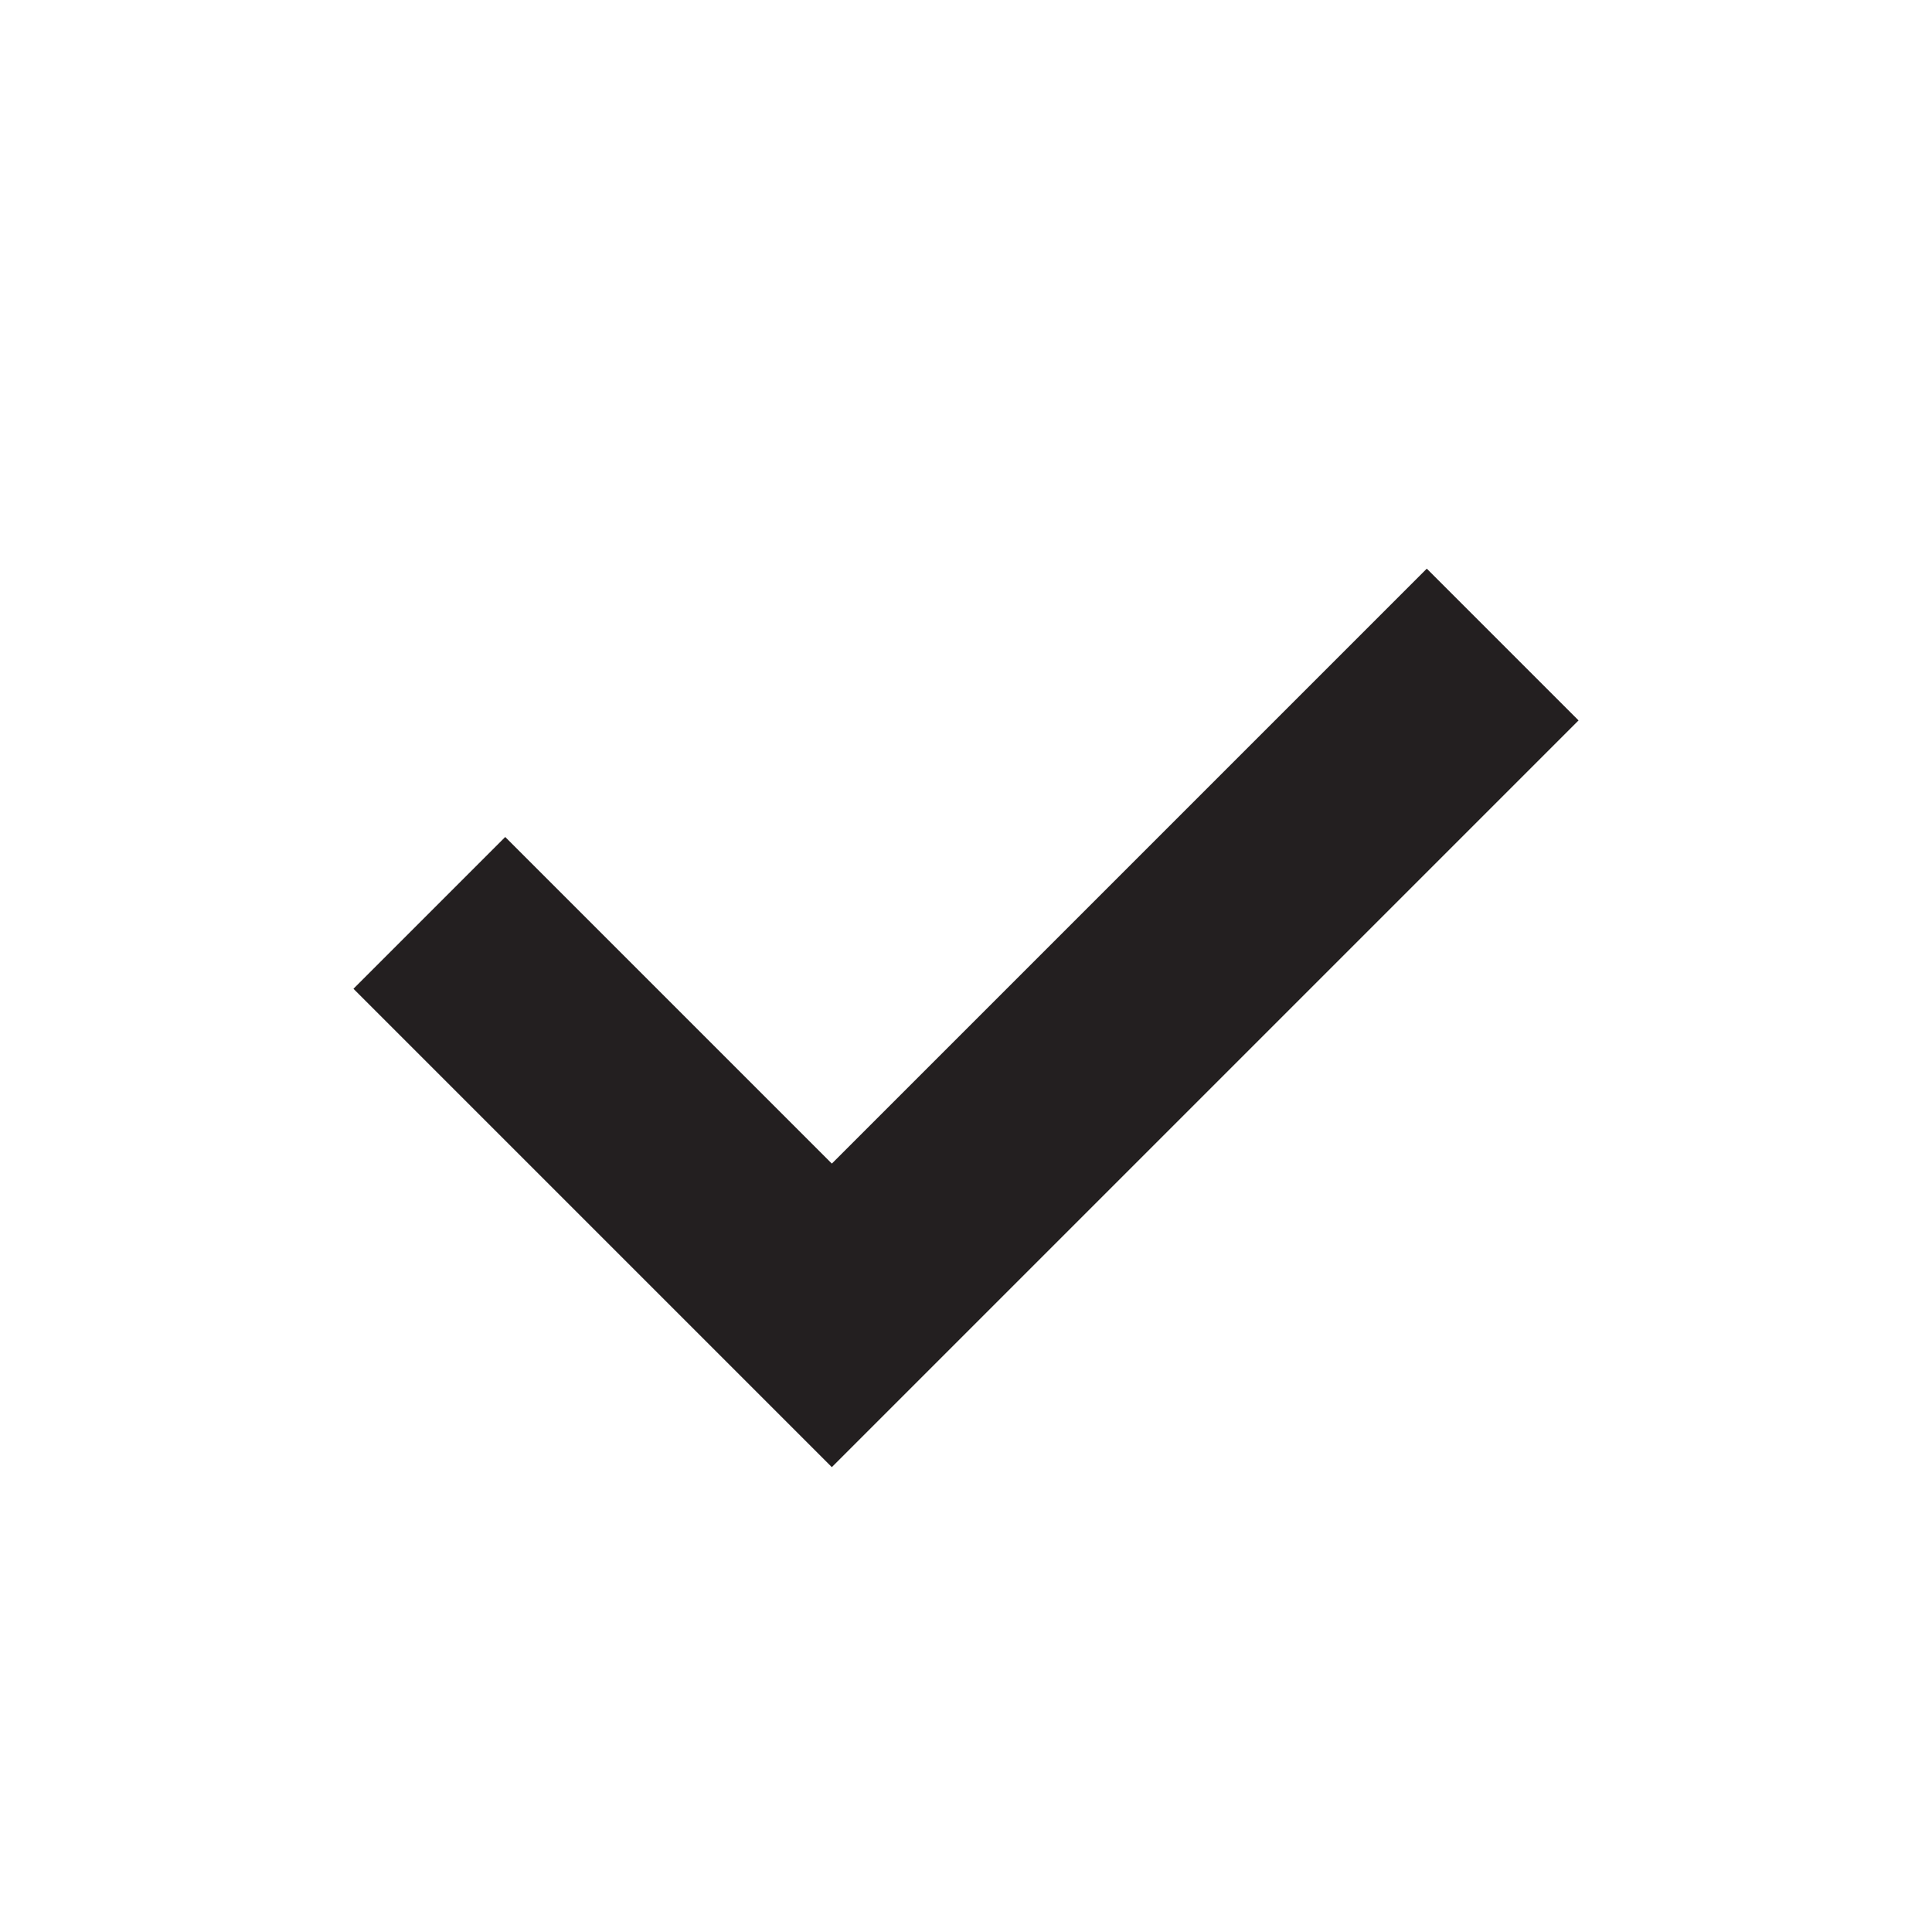
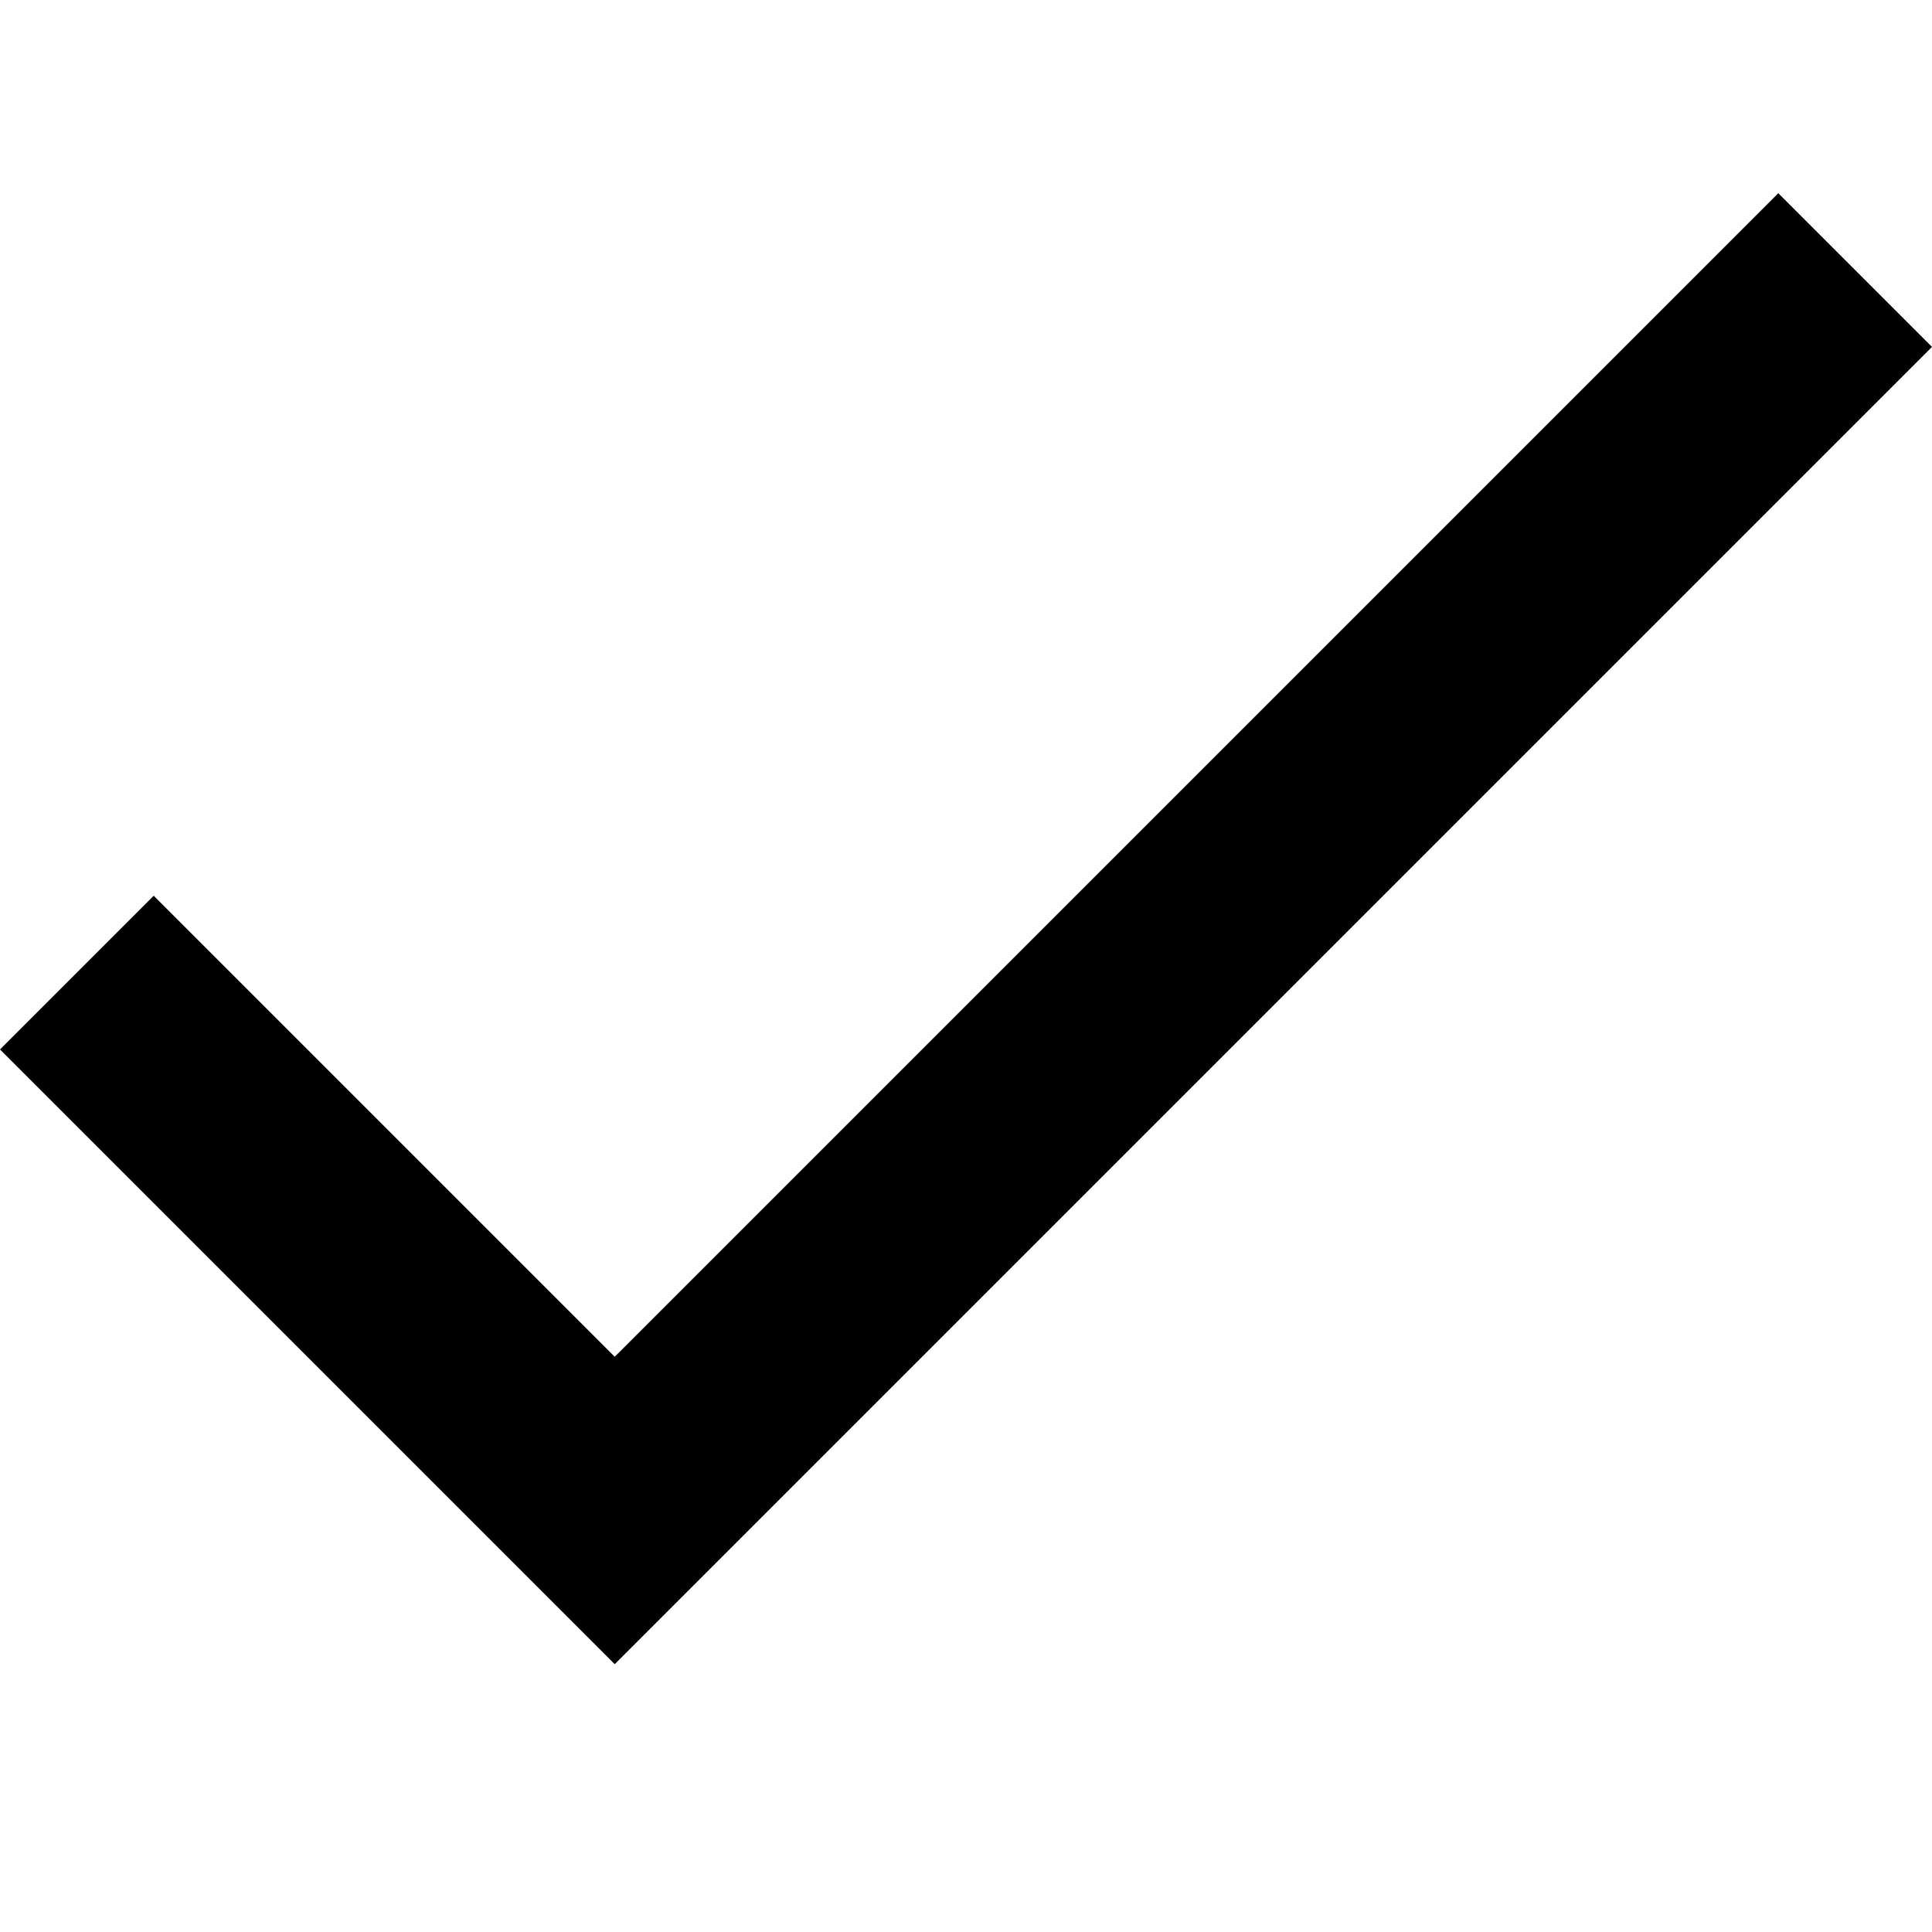
- <svg xmlns="http://www.w3.org/2000/svg" id="Layer_1" data-name="Layer 1" viewBox="0 0 18 18">
-   <polygon points="7.75 13.669 3.293 9.212 4.707 7.798 7.75 10.841 13.293 5.298 14.707 6.712 7.75 13.669" fill="#231f20" />
+ <svg xmlns="http://www.w3.org/2000/svg" id="Layer_1" data-name="Layer 1" viewBox="0 0 16 16">
+   <polygon points="5.091 11.236 1.273 7.418 0 8.691 5.091 13.782 16 2.873 14.727 1.6 5.091 11.236" />
</svg>
